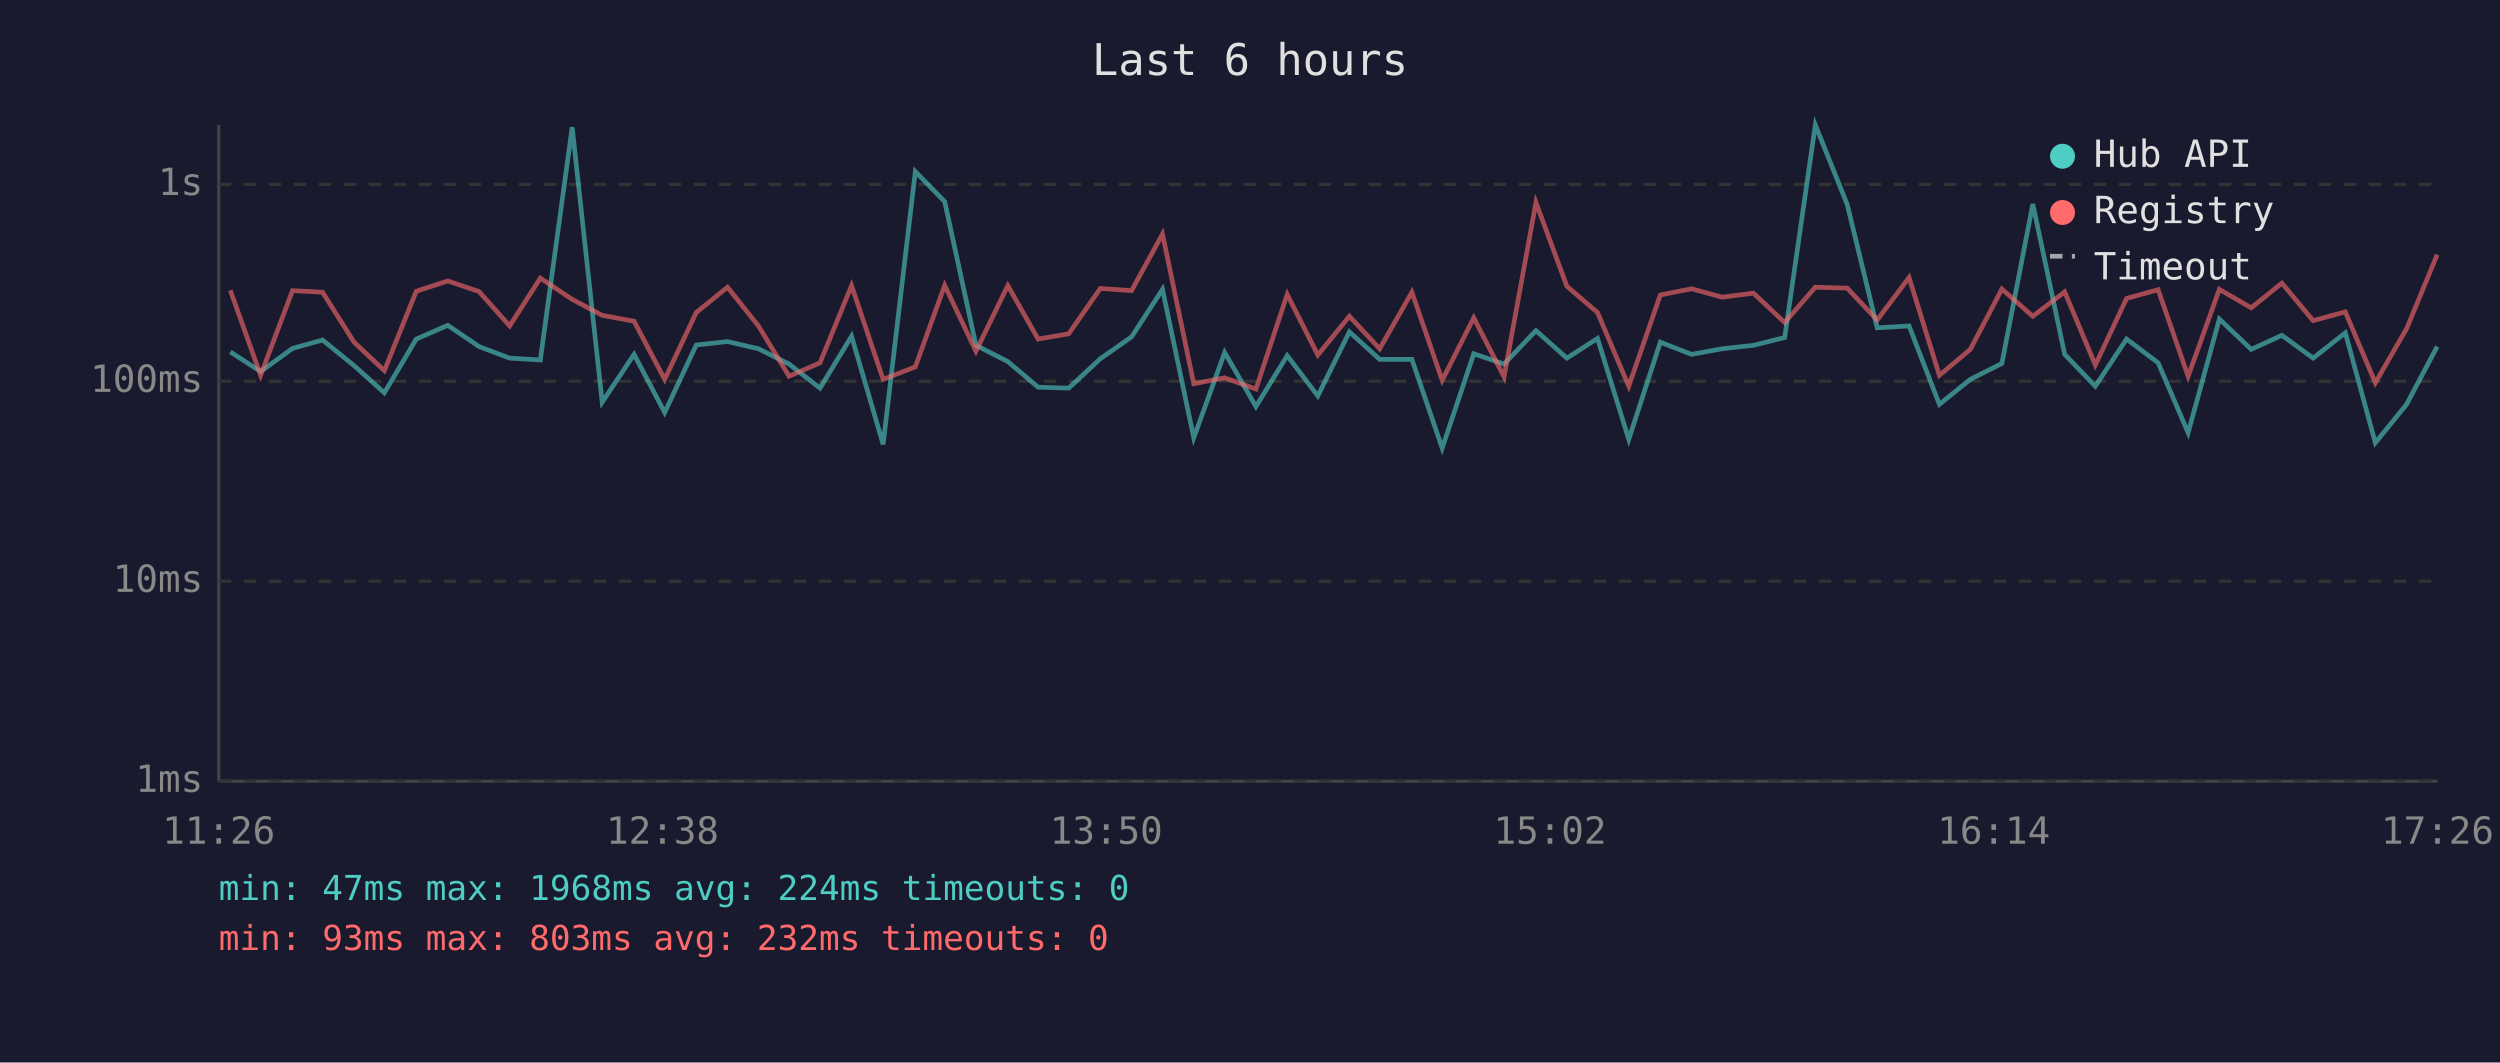
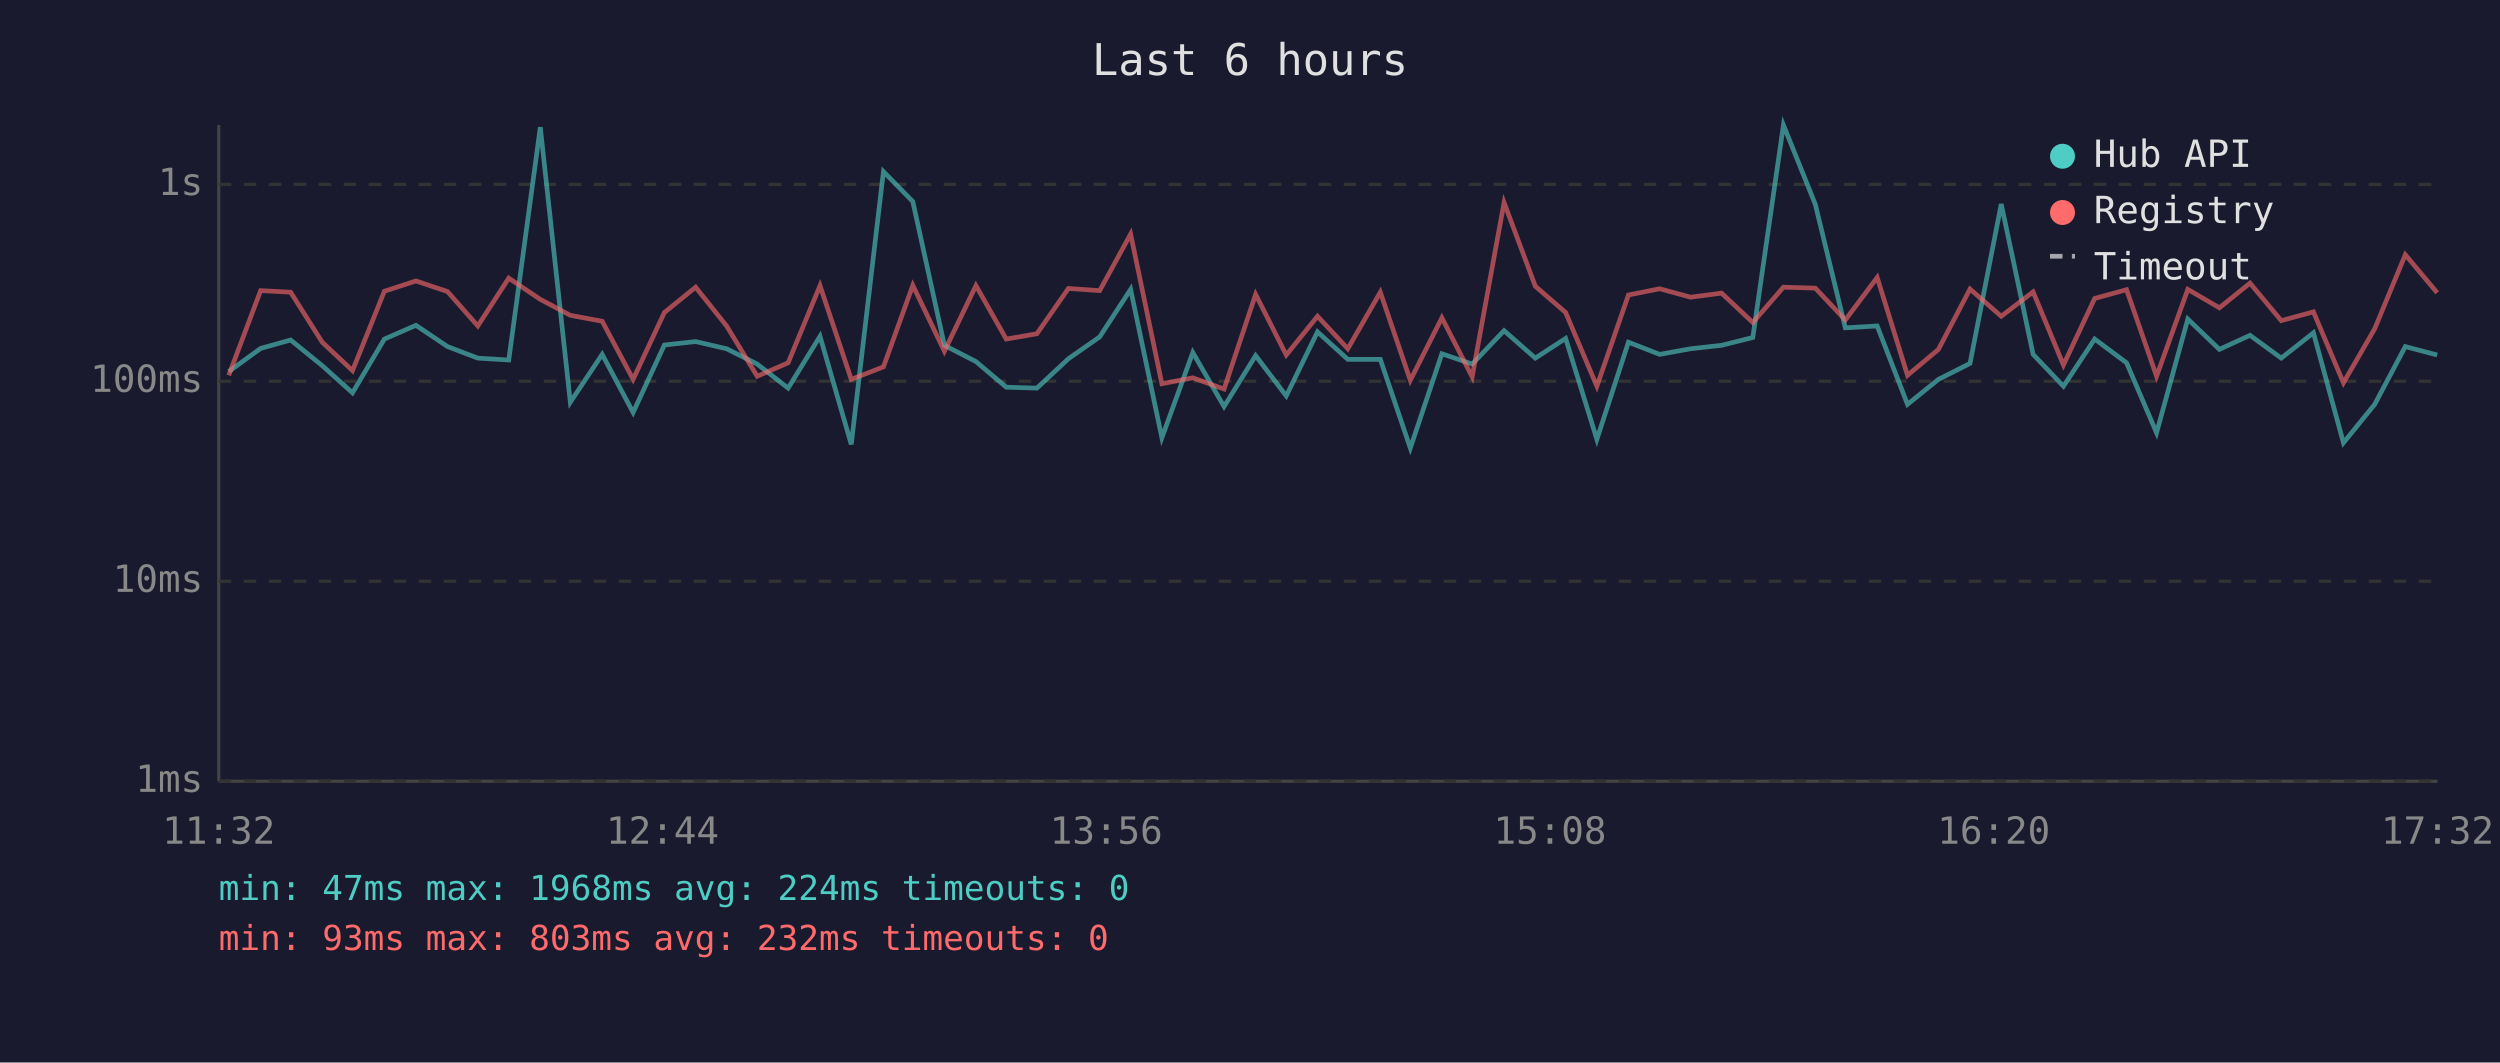
<svg xmlns="http://www.w3.org/2000/svg" viewBox="0 0 800 340" font-family="monospace" font-size="12">
  <rect width="800" height="340" fill="#1a1a2e" />
  <text x="400" y="24" fill="#e0e0e0" font-size="14" text-anchor="middle">Last 6 hours</text>
  <line x1="70" y1="40" x2="70" y2="250" stroke="#444" stroke-width="1" />
  <line x1="70" y1="250" x2="780" y2="250" stroke="#444" stroke-width="1" />
  <line x1="70" y1="250" x2="780" y2="250" stroke="#333" stroke-width="1" stroke-dasharray="4" />
  <text x="65" y="250" fill="#888" text-anchor="end" dominant-baseline="middle">1ms</text>
  <line x1="70" y1="186" x2="780" y2="186" stroke="#333" stroke-width="1" stroke-dasharray="4" />
  <text x="65" y="186" fill="#888" text-anchor="end" dominant-baseline="middle">10ms</text>
  <line x1="70" y1="122" x2="780" y2="122" stroke="#333" stroke-width="1" stroke-dasharray="4" />
  <text x="65" y="122" fill="#888" text-anchor="end" dominant-baseline="middle">100ms</text>
  <line x1="70" y1="59" x2="780" y2="59" stroke="#333" stroke-width="1" stroke-dasharray="4" />
  <text x="65" y="59" fill="#888" text-anchor="end" dominant-baseline="middle">1s</text>
-   <text x="70" y="270" fill="#888" text-anchor="middle">11:26</text>
-   <text x="212" y="270" fill="#888" text-anchor="middle">12:38</text>
-   <text x="354" y="270" fill="#888" text-anchor="middle">13:50</text>
-   <text x="496" y="270" fill="#888" text-anchor="middle">15:02</text>
-   <text x="638" y="270" fill="#888" text-anchor="middle">16:14</text>
-   <text x="780" y="270" fill="#888" text-anchor="middle">17:26</text>
-   <polyline points="73.7,112.6 83.4,118.9 93.6,111.5 103.2,108.8 113.3,117.0 123.0,125.7 133.2,108.5 143.3,104.1 153.3,110.9 163.1,114.6 172.9,115.2 183.1,40.7 192.7,128.7 202.9,113.4 212.7,132.0 222.8,110.4 232.8,109.3 242.7,111.6 252.5,116.5 262.4,124.2 272.5,107.6 282.6,142.2 292.9,54.9 302.3,64.5 312.3,110.5 322.5,115.7 332.2,123.9 342.0,124.2 352.1,114.8 362.1,107.8 372.0,92.6 382.0,140.1 391.9,112.8 401.9,130.1 411.9,113.8 421.7,126.7 431.8,106.2 441.5,115.0 451.8,115.0 461.5,143.4 471.6,113.2 481.3,116.5 491.5,105.8 501.4,114.6 511.2,108.3 521.2,140.6 531.3,109.5 541.3,113.4 551.1,111.6 561.1,110.5 571.1,108.0 580.9,40.0 591.1,65.4 600.7,104.9 610.9,104.3 620.6,129.4 630.5,121.4 640.6,116.3 650.5,65.3 660.7,113.4 670.5,123.6 680.5,108.5 690.6,116.1 700.2,138.5 710.2,102.1 720.4,111.8 730.2,107.3 740.2,114.6 750.5,106.5 760.1,141.7 770.1,129.4 779.9,110.9" fill="none" stroke="#4ecdc4" stroke-width="1.5" opacity="0.6" />
-   <polyline points="73.7,92.9 83.4,120.1 93.6,93.0 103.2,93.5 113.3,109.5 123.0,118.6 133.2,93.2 143.3,89.9 153.3,93.3 163.1,104.3 172.9,89.0 183.1,95.8 192.7,100.9 202.9,102.8 212.7,121.4 222.8,100.0 232.8,91.9 242.7,104.3 252.5,120.4 262.4,116.1 272.5,91.4 282.6,121.4 292.9,117.4 302.3,91.3 312.3,112.4 322.5,91.4 332.2,108.5 342.0,106.8 352.1,92.3 362.1,93.0 372.0,74.9 382.0,122.8 391.9,120.9 401.9,124.5 411.9,94.2 421.7,113.6 431.8,101.2 441.5,111.6 451.8,93.5 461.5,121.7 471.6,101.7 481.3,120.6 491.5,64.8 501.4,91.6 511.2,100.0 521.2,123.6 531.3,94.4 541.3,92.4 551.1,95.1 561.1,93.8 571.1,103.2 580.9,91.9 591.1,92.2 600.7,102.4 610.9,88.8 620.6,120.1 630.5,111.8 640.6,92.5 650.5,101.2 660.7,93.4 670.5,116.8 680.5,95.5 690.6,92.7 700.2,120.4 710.2,92.6 720.4,98.5 730.2,90.6 740.2,102.6 750.5,99.8 760.1,122.5 770.1,105.2 779.9,81.5" fill="none" stroke="#ff6b6b" stroke-width="1.5" opacity="0.6" />
+   <text x="70" y="270" fill="#888" text-anchor="middle">11:32</text>
+   <text x="212" y="270" fill="#888" text-anchor="middle">12:44</text>
+   <text x="354" y="270" fill="#888" text-anchor="middle">13:56</text>
+   <text x="496" y="270" fill="#888" text-anchor="middle">15:08</text>
+   <text x="638" y="270" fill="#888" text-anchor="middle">16:20</text>
+   <text x="780" y="270" fill="#888" text-anchor="middle">17:32</text>
+   <polyline points="73.2,118.9 83.4,111.5 93.0,108.8 103.1,117.0 112.8,125.7 123.0,108.5 133.1,104.1 143.2,110.9 152.9,114.6 162.8,115.2 172.9,40.7 182.5,128.7 192.7,113.4 202.6,132.0 212.6,110.4 222.6,109.3 232.5,111.6 242.3,116.5 252.2,124.2 262.4,107.6 272.4,142.2 282.7,54.9 292.1,64.5 302.2,110.5 312.3,115.7 322.0,123.9 331.8,124.2 341.9,114.8 351.9,107.8 361.8,92.6 371.8,140.1 381.7,112.8 391.7,130.1 401.8,113.8 411.6,126.7 421.6,106.2 431.3,115.0 441.7,115.0 451.3,143.4 461.4,113.2 471.1,116.5 481.3,105.8 491.3,114.6 501.0,108.3 511.0,140.6 521.1,109.5 531.1,113.4 541.0,111.6 550.9,110.5 560.9,108.0 570.7,40.0 580.9,65.4 590.5,104.9 600.7,104.3 610.4,129.4 620.3,121.4 630.4,116.3 640.4,65.3 650.6,113.4 660.3,123.6 670.3,108.5 680.5,116.1 690.1,138.5 700.1,102.1 710.2,111.8 720.0,107.3 730.0,114.6 740.3,106.5 749.9,141.7 759.9,129.4 769.7,110.9 779.9,113.6" fill="none" stroke="#4ecdc4" stroke-width="1.5" opacity="0.6" />
+   <polyline points="73.2,120.1 83.4,93.0 93.0,93.5 103.1,109.5 112.8,118.6 123.0,93.2 133.1,89.9 143.2,93.3 152.9,104.3 162.8,89.0 172.9,95.8 182.5,100.9 192.7,102.8 202.6,121.4 212.6,100.0 222.6,91.9 232.5,104.3 242.3,120.4 252.2,116.1 262.4,91.4 272.4,121.4 282.7,117.4 292.1,91.3 302.2,112.4 312.3,91.4 322.0,108.5 331.8,106.8 341.9,92.3 351.9,93.0 361.8,74.9 371.8,122.8 381.7,120.9 391.7,124.5 401.8,94.2 411.6,113.6 421.6,101.2 431.3,111.6 441.7,93.5 451.3,121.7 461.4,101.7 471.1,120.6 481.3,64.8 491.3,91.6 501.0,100.0 511.0,123.6 521.1,94.4 531.1,92.4 541.0,95.1 550.9,93.8 560.9,103.2 570.7,91.9 580.9,92.2 590.5,102.4 600.7,88.8 610.4,120.1 620.3,111.8 630.4,92.5 640.4,101.2 650.6,93.4 660.3,116.8 670.3,95.5 680.5,92.7 690.1,120.4 700.1,92.6 710.2,98.5 720.0,90.6 730.0,102.6 740.3,99.8 749.9,122.5 759.9,105.2 769.7,81.5 779.9,93.7" fill="none" stroke="#ff6b6b" stroke-width="1.5" opacity="0.6" />
  <circle cx="660" cy="50" r="4" fill="#4ecdc4" />
  <text x="670" y="50" fill="#e0e0e0" dominant-baseline="middle">Hub API</text>
  <circle cx="660" cy="68" r="4" fill="#ff6b6b" />
  <text x="670" y="68" fill="#e0e0e0" dominant-baseline="middle">Registry</text>
  <line x1="656" y1="82" x2="664" y2="82" stroke="#e0e0e0" stroke-width="1.5" stroke-dasharray="4,3" opacity="0.7" />
  <text x="670" y="86" fill="#e0e0e0" dominant-baseline="middle">Timeout</text>
  <text x="70" y="288" fill="#4ecdc4" font-size="11">min: 47ms  max: 1968ms  avg: 224ms  timeouts: 0</text>
  <text x="70" y="304" fill="#ff6b6b" font-size="11">min: 93ms  max: 803ms  avg: 232ms  timeouts: 0</text>
</svg>
